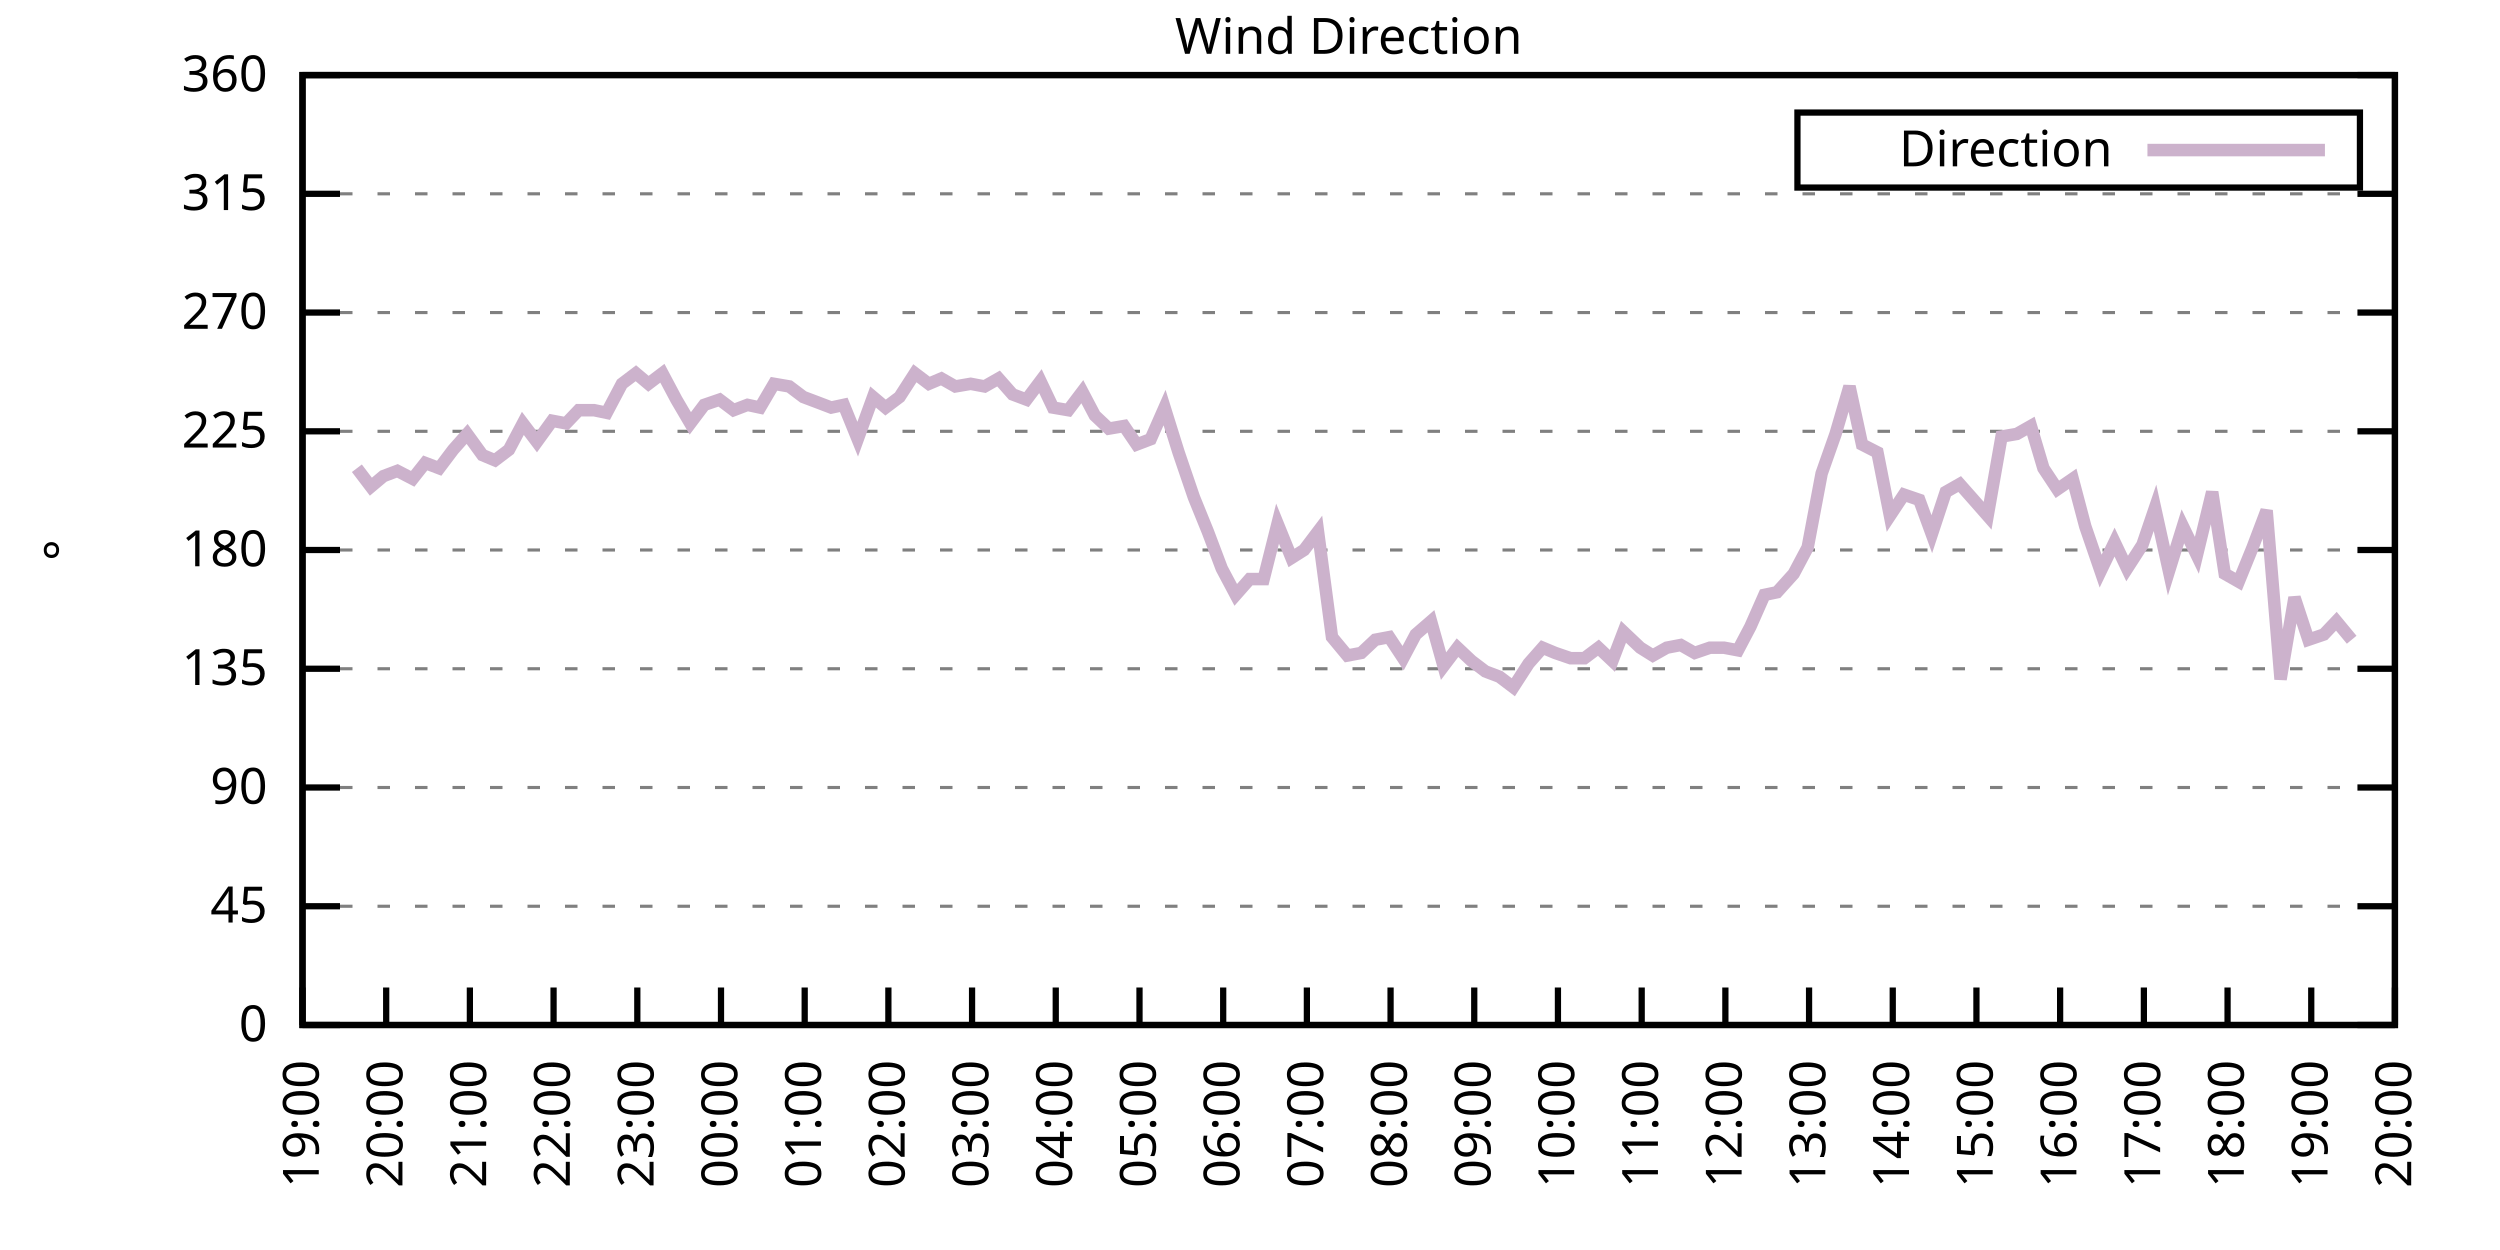
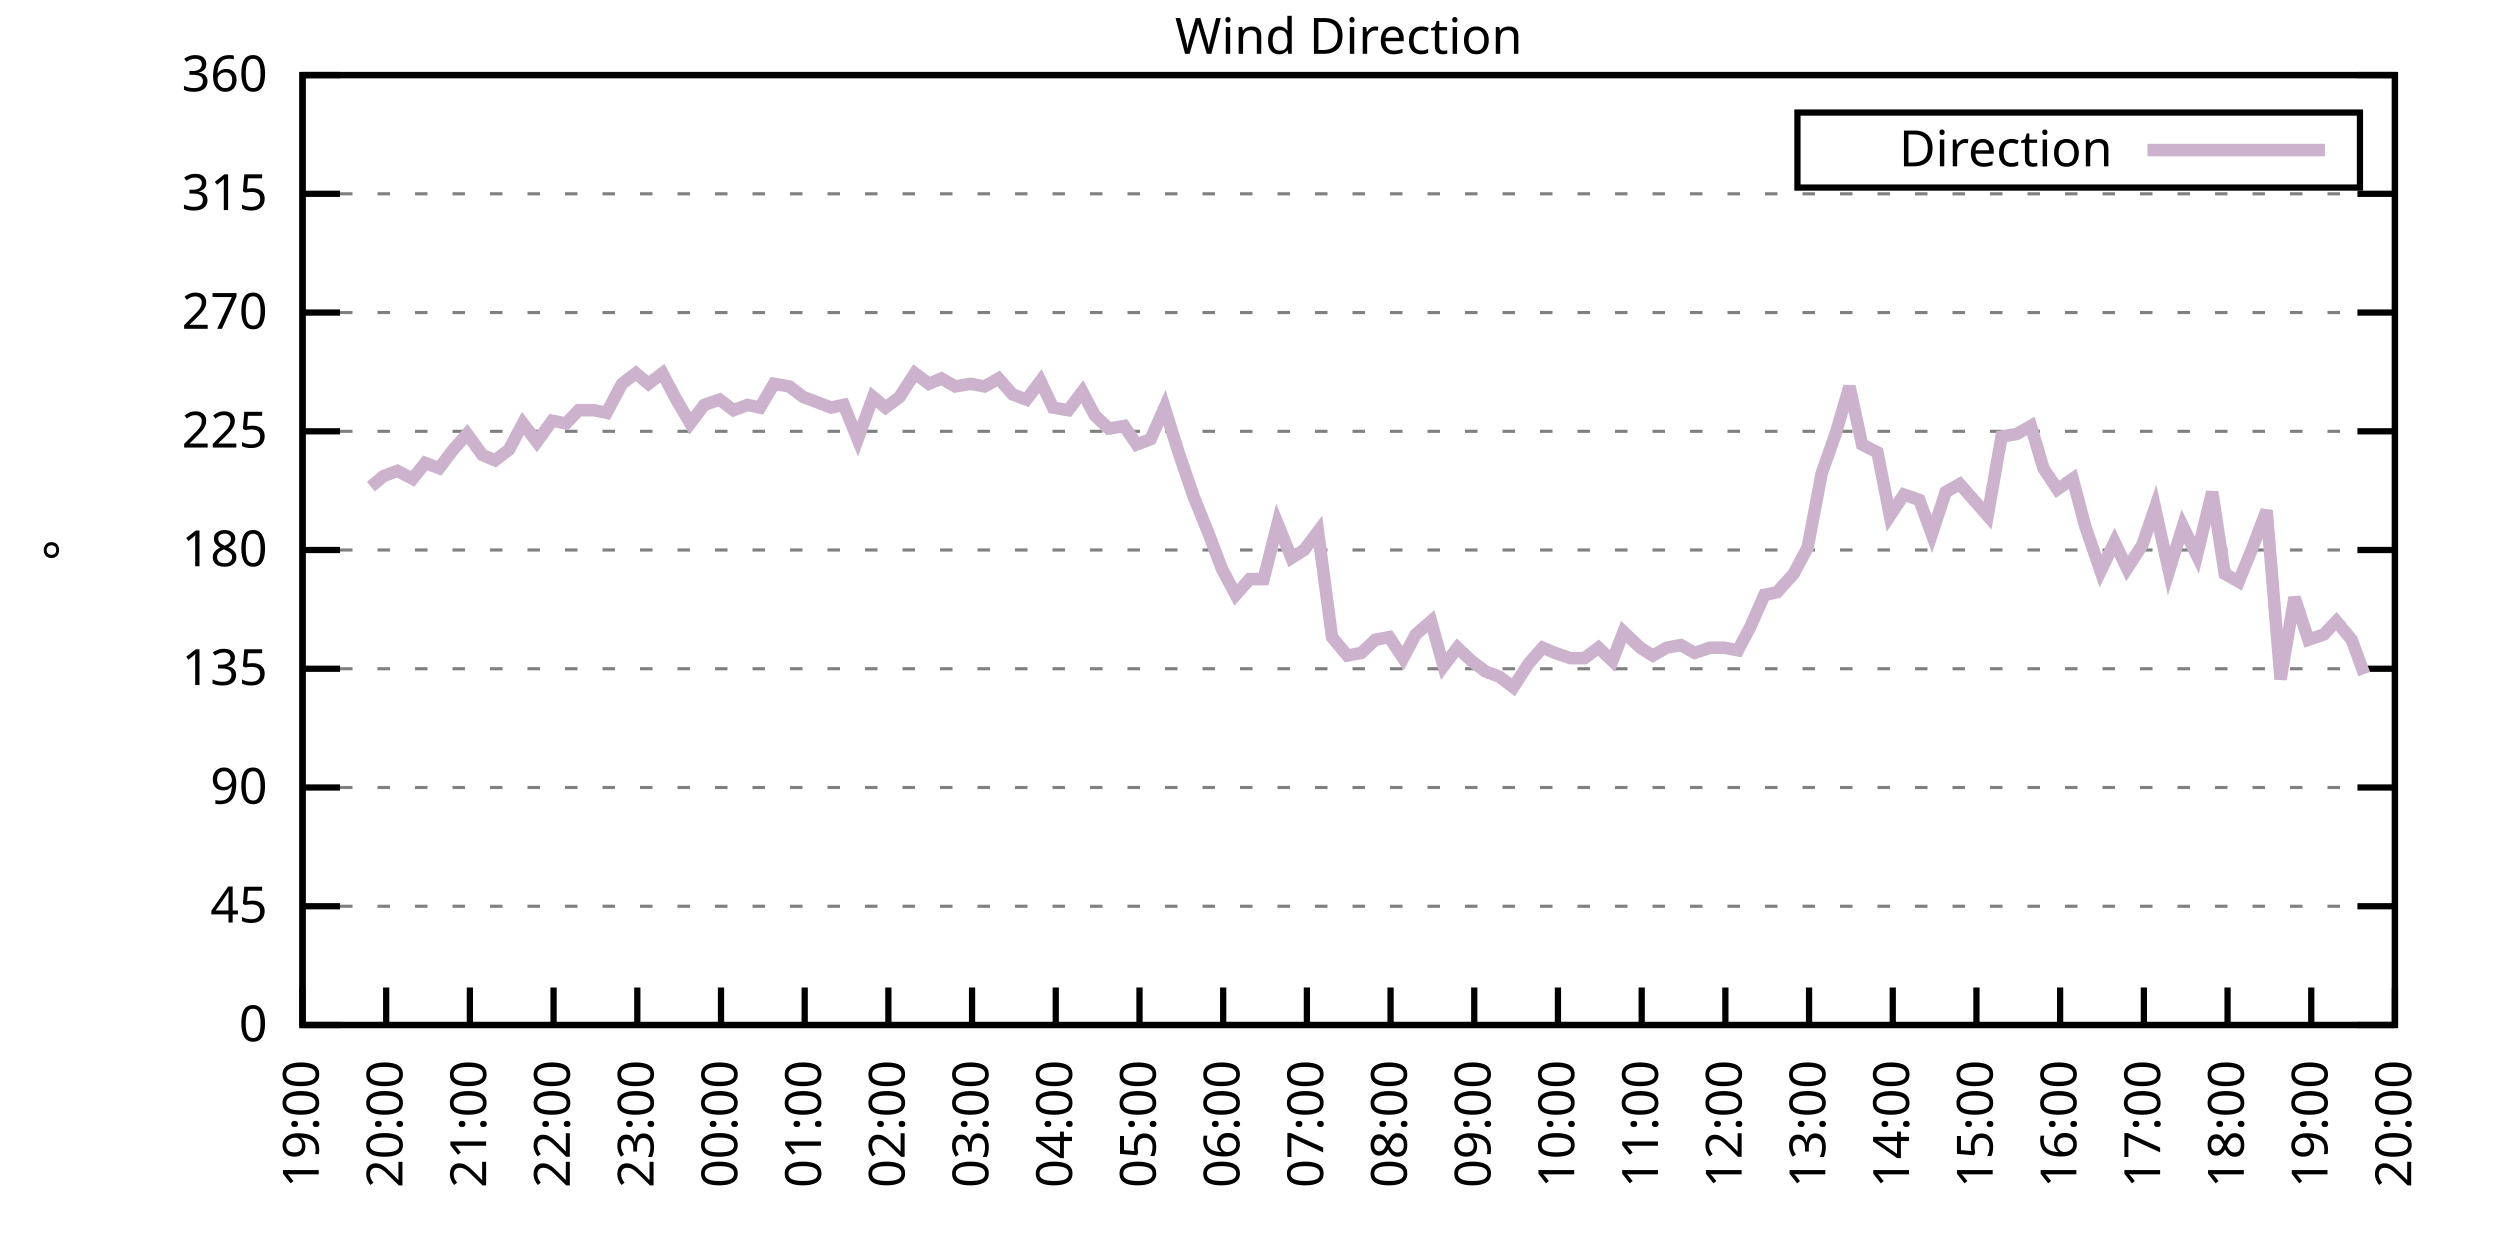
<svg xmlns="http://www.w3.org/2000/svg" xmlns:xlink="http://www.w3.org/1999/xlink" width="400" height="200" viewBox="0 0 400 200">
  <g id="gnuplot_canvas">
    <rect x="0" y="0" width="400" height="200" fill="none" />
    <defs>
      <circle id="gpDot" r="0.5" stroke-width="0.5" stroke="currentColor" />
      <path id="gpPt0" stroke-width="0.333" stroke="currentColor" d="M-1,0 h2 M0,-1 v2" />
      <path id="gpPt1" stroke-width="0.333" stroke="currentColor" d="M-1,-1 L1,1 M1,-1 L-1,1" />
      <path id="gpPt2" stroke-width="0.333" stroke="currentColor" d="M-1,0 L1,0 M0,-1 L0,1 M-1,-1 L1,1 M-1,1 L1,-1" />
      <rect id="gpPt3" stroke-width="0.333" stroke="currentColor" x="-1" y="-1" width="2" height="2" />
      <rect id="gpPt4" stroke-width="0.333" stroke="currentColor" fill="currentColor" x="-1" y="-1" width="2" height="2" />
      <circle id="gpPt5" stroke-width="0.333" stroke="currentColor" cx="0" cy="0" r="1" />
      <use xlink:href="#gpPt5" id="gpPt6" fill="currentColor" stroke="none" />
      <path id="gpPt7" stroke-width="0.333" stroke="currentColor" d="M0,-1.33 L-1.33,0.67 L1.33,0.67 z" />
      <use xlink:href="#gpPt7" id="gpPt8" fill="currentColor" stroke="none" />
      <use xlink:href="#gpPt7" id="gpPt9" stroke="currentColor" transform="rotate(180)" />
      <use xlink:href="#gpPt9" id="gpPt10" fill="currentColor" stroke="none" />
      <use xlink:href="#gpPt3" id="gpPt11" stroke="currentColor" transform="rotate(45)" />
      <use xlink:href="#gpPt11" id="gpPt12" fill="currentColor" stroke="none" />
      <path id="gpPt13" stroke-width="0.333" stroke="currentColor" d="M0,1.330 L1.265,0.411 L0.782,-1.067 L-0.782,-1.076 L-1.265,0.411 z" />
      <use xlink:href="#gpPt13" id="gpPt14" fill="currentColor" stroke="none" />
      <filter id="textbox" filterUnits="objectBoundingBox" x="0" y="0" height="1" width="1">
        <feFlood flood-color="white" flood-opacity="1" result="bgnd" />
        <feComposite in="SourceGraphic" in2="bgnd" operator="atop" />
      </filter>
      <filter id="greybox" filterUnits="objectBoundingBox" x="0" y="0" height="1" width="1">
        <feFlood flood-color="lightgrey" flood-opacity="1" result="grey" />
        <feComposite in="SourceGraphic" in2="grey" operator="atop" />
      </filter>
    </defs>
    <g fill="none" color="white" stroke="currentColor" stroke-width="1.00" stroke-linecap="butt" stroke-linejoin="miter">
</g>
    <g fill="none" color="black" stroke="currentColor" stroke-width="1.00" stroke-linecap="butt" stroke-linejoin="miter">
      <g stroke="none" shape-rendering="crispEdges">
        <polygon fill="rgb(255, 255, 255)" points="48.40,164.00 383.18,164.00 383.18,12.02 48.40,12.02 " />
      </g>
    </g>
    <g fill="none" color="black" stroke="currentColor" stroke-width="1.00" stroke-linecap="butt" stroke-linejoin="miter">
</g>
    <g fill="none" color="black" stroke="black" stroke-width="0.50" stroke-linecap="butt" stroke-linejoin="miter">
</g>
    <g fill="none" color="gray" stroke="currentColor" stroke-width="0.50" stroke-linecap="butt" stroke-linejoin="miter">
      <path stroke="gray" stroke-dasharray="2,4" class="gridline" d="M48.40,164.00 L383.19,164.00  " />
    </g>
    <g fill="none" color="gray" stroke="gray" stroke-width="1.00" stroke-linecap="butt" stroke-linejoin="miter">
</g>
    <g fill="none" color="black" stroke="currentColor" stroke-width="1.00" stroke-linecap="butt" stroke-linejoin="miter">
      <path stroke="black" d="M48.40,164.00 L54.40,164.00 M383.19,164.00 L377.19,164.00  " />
      <g transform="translate(42.80,166.60)" stroke="none" fill="black" font-family="Sans" font-size="8.00" text-anchor="end">
        <text>
          <tspan font-family="Sans"> 0</tspan>
        </text>
      </g>
    </g>
    <g fill="none" color="black" stroke="currentColor" stroke-width="1.00" stroke-linecap="butt" stroke-linejoin="miter">
</g>
    <g fill="none" color="black" stroke="black" stroke-width="0.50" stroke-linecap="butt" stroke-linejoin="miter">
</g>
    <g fill="none" color="gray" stroke="currentColor" stroke-width="0.50" stroke-linecap="butt" stroke-linejoin="miter">
      <path stroke="gray" stroke-dasharray="2,4" class="gridline" d="M48.40,145.00 L383.19,145.00  " />
    </g>
    <g fill="none" color="gray" stroke="gray" stroke-width="1.00" stroke-linecap="butt" stroke-linejoin="miter">
</g>
    <g fill="none" color="black" stroke="currentColor" stroke-width="1.00" stroke-linecap="butt" stroke-linejoin="miter">
      <path stroke="black" d="M48.40,145.00 L54.40,145.00 M383.19,145.00 L377.19,145.00  " />
      <g transform="translate(42.80,147.60)" stroke="none" fill="black" font-family="Sans" font-size="8.00" text-anchor="end">
        <text>
          <tspan font-family="Sans"> 45</tspan>
        </text>
      </g>
    </g>
    <g fill="none" color="black" stroke="currentColor" stroke-width="1.00" stroke-linecap="butt" stroke-linejoin="miter">
</g>
    <g fill="none" color="black" stroke="black" stroke-width="0.50" stroke-linecap="butt" stroke-linejoin="miter">
</g>
    <g fill="none" color="gray" stroke="currentColor" stroke-width="0.50" stroke-linecap="butt" stroke-linejoin="miter">
      <path stroke="gray" stroke-dasharray="2,4" class="gridline" d="M48.40,126.00 L383.19,126.00  " />
    </g>
    <g fill="none" color="gray" stroke="gray" stroke-width="1.00" stroke-linecap="butt" stroke-linejoin="miter">
</g>
    <g fill="none" color="black" stroke="currentColor" stroke-width="1.00" stroke-linecap="butt" stroke-linejoin="miter">
      <path stroke="black" d="M48.40,126.00 L54.40,126.00 M383.19,126.00 L377.19,126.00  " />
      <g transform="translate(42.80,128.60)" stroke="none" fill="black" font-family="Sans" font-size="8.00" text-anchor="end">
        <text>
          <tspan font-family="Sans"> 90</tspan>
        </text>
      </g>
    </g>
    <g fill="none" color="black" stroke="currentColor" stroke-width="1.00" stroke-linecap="butt" stroke-linejoin="miter">
</g>
    <g fill="none" color="black" stroke="black" stroke-width="0.50" stroke-linecap="butt" stroke-linejoin="miter">
</g>
    <g fill="none" color="gray" stroke="currentColor" stroke-width="0.50" stroke-linecap="butt" stroke-linejoin="miter">
      <path stroke="gray" stroke-dasharray="2,4" class="gridline" d="M48.40,107.00 L383.19,107.00  " />
    </g>
    <g fill="none" color="gray" stroke="gray" stroke-width="1.00" stroke-linecap="butt" stroke-linejoin="miter">
</g>
    <g fill="none" color="black" stroke="currentColor" stroke-width="1.00" stroke-linecap="butt" stroke-linejoin="miter">
      <path stroke="black" d="M48.40,107.00 L54.40,107.00 M383.19,107.00 L377.19,107.00  " />
      <g transform="translate(42.80,109.60)" stroke="none" fill="black" font-family="Sans" font-size="8.00" text-anchor="end">
        <text>
          <tspan font-family="Sans"> 135</tspan>
        </text>
      </g>
    </g>
    <g fill="none" color="black" stroke="currentColor" stroke-width="1.00" stroke-linecap="butt" stroke-linejoin="miter">
</g>
    <g fill="none" color="black" stroke="black" stroke-width="0.50" stroke-linecap="butt" stroke-linejoin="miter">
</g>
    <g fill="none" color="gray" stroke="currentColor" stroke-width="0.50" stroke-linecap="butt" stroke-linejoin="miter">
      <path stroke="gray" stroke-dasharray="2,4" class="gridline" d="M48.40,88.00 L383.19,88.00  " />
    </g>
    <g fill="none" color="gray" stroke="gray" stroke-width="1.00" stroke-linecap="butt" stroke-linejoin="miter">
</g>
    <g fill="none" color="black" stroke="currentColor" stroke-width="1.00" stroke-linecap="butt" stroke-linejoin="miter">
      <path stroke="black" d="M48.40,88.00 L54.40,88.00 M383.19,88.00 L377.19,88.00  " />
      <g transform="translate(42.80,90.60)" stroke="none" fill="black" font-family="Sans" font-size="8.00" text-anchor="end">
        <text>
          <tspan font-family="Sans"> 180</tspan>
        </text>
      </g>
    </g>
    <g fill="none" color="black" stroke="currentColor" stroke-width="1.00" stroke-linecap="butt" stroke-linejoin="miter">
</g>
    <g fill="none" color="black" stroke="black" stroke-width="0.50" stroke-linecap="butt" stroke-linejoin="miter">
</g>
    <g fill="none" color="gray" stroke="currentColor" stroke-width="0.50" stroke-linecap="butt" stroke-linejoin="miter">
      <path stroke="gray" stroke-dasharray="2,4" class="gridline" d="M48.40,69.01 L383.19,69.01  " />
    </g>
    <g fill="none" color="gray" stroke="gray" stroke-width="1.00" stroke-linecap="butt" stroke-linejoin="miter">
</g>
    <g fill="none" color="black" stroke="currentColor" stroke-width="1.00" stroke-linecap="butt" stroke-linejoin="miter">
      <path stroke="black" d="M48.40,69.01 L54.40,69.01 M383.19,69.01 L377.19,69.01  " />
      <g transform="translate(42.80,71.61)" stroke="none" fill="black" font-family="Sans" font-size="8.00" text-anchor="end">
        <text>
          <tspan font-family="Sans"> 225</tspan>
        </text>
      </g>
    </g>
    <g fill="none" color="black" stroke="currentColor" stroke-width="1.00" stroke-linecap="butt" stroke-linejoin="miter">
</g>
    <g fill="none" color="black" stroke="black" stroke-width="0.50" stroke-linecap="butt" stroke-linejoin="miter">
</g>
    <g fill="none" color="gray" stroke="currentColor" stroke-width="0.50" stroke-linecap="butt" stroke-linejoin="miter">
      <path stroke="gray" stroke-dasharray="2,4" class="gridline" d="M48.40,50.01 L383.19,50.01  " />
    </g>
    <g fill="none" color="gray" stroke="gray" stroke-width="1.00" stroke-linecap="butt" stroke-linejoin="miter">
</g>
    <g fill="none" color="black" stroke="currentColor" stroke-width="1.00" stroke-linecap="butt" stroke-linejoin="miter">
      <path stroke="black" d="M48.40,50.01 L54.40,50.01 M383.19,50.01 L377.19,50.01  " />
      <g transform="translate(42.80,52.61)" stroke="none" fill="black" font-family="Sans" font-size="8.00" text-anchor="end">
        <text>
          <tspan font-family="Sans"> 270</tspan>
        </text>
      </g>
    </g>
    <g fill="none" color="black" stroke="currentColor" stroke-width="1.00" stroke-linecap="butt" stroke-linejoin="miter">
</g>
    <g fill="none" color="black" stroke="black" stroke-width="0.50" stroke-linecap="butt" stroke-linejoin="miter">
</g>
    <g fill="none" color="gray" stroke="currentColor" stroke-width="0.50" stroke-linecap="butt" stroke-linejoin="miter">
      <path stroke="gray" stroke-dasharray="2,4" class="gridline" d="M48.40,31.01 L383.19,31.01  " />
    </g>
    <g fill="none" color="gray" stroke="gray" stroke-width="1.00" stroke-linecap="butt" stroke-linejoin="miter">
</g>
    <g fill="none" color="black" stroke="currentColor" stroke-width="1.00" stroke-linecap="butt" stroke-linejoin="miter">
      <path stroke="black" d="M48.40,31.01 L54.40,31.01 M383.19,31.01 L377.19,31.01  " />
      <g transform="translate(42.80,33.61)" stroke="none" fill="black" font-family="Sans" font-size="8.00" text-anchor="end">
        <text>
          <tspan font-family="Sans"> 315</tspan>
        </text>
      </g>
    </g>
    <g fill="none" color="black" stroke="currentColor" stroke-width="1.00" stroke-linecap="butt" stroke-linejoin="miter">
</g>
    <g fill="none" color="black" stroke="black" stroke-width="0.50" stroke-linecap="butt" stroke-linejoin="miter">
</g>
    <g fill="none" color="gray" stroke="currentColor" stroke-width="0.50" stroke-linecap="butt" stroke-linejoin="miter">
      <path stroke="gray" stroke-dasharray="2,4" class="gridline" d="M48.40,12.01 L383.19,12.01  " />
    </g>
    <g fill="none" color="gray" stroke="gray" stroke-width="1.00" stroke-linecap="butt" stroke-linejoin="miter">
</g>
    <g fill="none" color="black" stroke="currentColor" stroke-width="1.00" stroke-linecap="butt" stroke-linejoin="miter">
      <path stroke="black" d="M48.40,12.01 L54.40,12.01 M383.19,12.01 L377.19,12.01  " />
      <g transform="translate(42.80,14.61)" stroke="none" fill="black" font-family="Sans" font-size="8.00" text-anchor="end">
        <text>
          <tspan font-family="Sans"> 360</tspan>
        </text>
      </g>
    </g>
    <g fill="none" color="black" stroke="currentColor" stroke-width="1.00" stroke-linecap="butt" stroke-linejoin="miter">
      <path stroke="black" d="M48.40,164.00 L48.40,158.00  " />
      <g transform="translate(51.00,169.60) rotate(270.00)" stroke="none" fill="black" font-family="Sans" font-size="8.00" text-anchor="end">
        <text>
          <tspan font-family="Sans">19:00</tspan>
        </text>
      </g>
    </g>
    <g fill="none" color="black" stroke="currentColor" stroke-width="1.00" stroke-linecap="butt" stroke-linejoin="miter">
      <path stroke="black" d="M61.79,164.00 L61.79,158.00  " />
      <g transform="translate(64.39,169.60) rotate(270.00)" stroke="none" fill="black" font-family="Sans" font-size="8.00" text-anchor="end">
        <text>
          <tspan font-family="Sans">20:00</tspan>
        </text>
      </g>
    </g>
    <g fill="none" color="black" stroke="currentColor" stroke-width="1.00" stroke-linecap="butt" stroke-linejoin="miter">
      <path stroke="black" d="M75.18,164.00 L75.18,158.00  " />
      <g transform="translate(77.78,169.60) rotate(270.00)" stroke="none" fill="black" font-family="Sans" font-size="8.00" text-anchor="end">
        <text>
          <tspan font-family="Sans">21:00</tspan>
        </text>
      </g>
    </g>
    <g fill="none" color="black" stroke="currentColor" stroke-width="1.00" stroke-linecap="butt" stroke-linejoin="miter">
      <path stroke="black" d="M88.57,164.00 L88.57,158.00  " />
      <g transform="translate(91.17,169.60) rotate(270.00)" stroke="none" fill="black" font-family="Sans" font-size="8.00" text-anchor="end">
        <text>
          <tspan font-family="Sans">22:00</tspan>
        </text>
      </g>
    </g>
    <g fill="none" color="black" stroke="currentColor" stroke-width="1.00" stroke-linecap="butt" stroke-linejoin="miter">
      <path stroke="black" d="M101.97,164.00 L101.97,158.00  " />
      <g transform="translate(104.57,169.60) rotate(270.00)" stroke="none" fill="black" font-family="Sans" font-size="8.00" text-anchor="end">
        <text>
          <tspan font-family="Sans">23:00</tspan>
        </text>
      </g>
    </g>
    <g fill="none" color="black" stroke="currentColor" stroke-width="1.00" stroke-linecap="butt" stroke-linejoin="miter">
      <path stroke="black" d="M115.36,164.00 L115.36,158.00  " />
      <g transform="translate(117.96,169.60) rotate(270.00)" stroke="none" fill="black" font-family="Sans" font-size="8.00" text-anchor="end">
        <text>
          <tspan font-family="Sans">00:00</tspan>
        </text>
      </g>
    </g>
    <g fill="none" color="black" stroke="currentColor" stroke-width="1.00" stroke-linecap="butt" stroke-linejoin="miter">
      <path stroke="black" d="M128.75,164.00 L128.75,158.00  " />
      <g transform="translate(131.35,169.60) rotate(270.00)" stroke="none" fill="black" font-family="Sans" font-size="8.00" text-anchor="end">
        <text>
          <tspan font-family="Sans">01:00</tspan>
        </text>
      </g>
    </g>
    <g fill="none" color="black" stroke="currentColor" stroke-width="1.00" stroke-linecap="butt" stroke-linejoin="miter">
      <path stroke="black" d="M142.14,164.00 L142.14,158.00  " />
      <g transform="translate(144.74,169.60) rotate(270.00)" stroke="none" fill="black" font-family="Sans" font-size="8.00" text-anchor="end">
        <text>
          <tspan font-family="Sans">02:00</tspan>
        </text>
      </g>
    </g>
    <g fill="none" color="black" stroke="currentColor" stroke-width="1.00" stroke-linecap="butt" stroke-linejoin="miter">
      <path stroke="black" d="M155.53,164.00 L155.53,158.00  " />
      <g transform="translate(158.13,169.60) rotate(270.00)" stroke="none" fill="black" font-family="Sans" font-size="8.00" text-anchor="end">
        <text>
          <tspan font-family="Sans">03:00</tspan>
        </text>
      </g>
    </g>
    <g fill="none" color="black" stroke="currentColor" stroke-width="1.00" stroke-linecap="butt" stroke-linejoin="miter">
      <path stroke="black" d="M168.92,164.00 L168.92,158.00  " />
      <g transform="translate(171.52,169.60) rotate(270.00)" stroke="none" fill="black" font-family="Sans" font-size="8.00" text-anchor="end">
        <text>
          <tspan font-family="Sans">04:00</tspan>
        </text>
      </g>
    </g>
    <g fill="none" color="black" stroke="currentColor" stroke-width="1.00" stroke-linecap="butt" stroke-linejoin="miter">
      <path stroke="black" d="M182.32,164.00 L182.32,158.00  " />
      <g transform="translate(184.92,169.60) rotate(270.00)" stroke="none" fill="black" font-family="Sans" font-size="8.00" text-anchor="end">
        <text>
          <tspan font-family="Sans">05:00</tspan>
        </text>
      </g>
    </g>
    <g fill="none" color="black" stroke="currentColor" stroke-width="1.00" stroke-linecap="butt" stroke-linejoin="miter">
      <path stroke="black" d="M195.71,164.00 L195.71,158.00  " />
      <g transform="translate(198.31,169.60) rotate(270.00)" stroke="none" fill="black" font-family="Sans" font-size="8.00" text-anchor="end">
        <text>
          <tspan font-family="Sans">06:00</tspan>
        </text>
      </g>
    </g>
    <g fill="none" color="black" stroke="currentColor" stroke-width="1.00" stroke-linecap="butt" stroke-linejoin="miter">
      <path stroke="black" d="M209.10,164.00 L209.10,158.00  " />
      <g transform="translate(211.70,169.60) rotate(270.00)" stroke="none" fill="black" font-family="Sans" font-size="8.00" text-anchor="end">
        <text>
          <tspan font-family="Sans">07:00</tspan>
        </text>
      </g>
    </g>
    <g fill="none" color="black" stroke="currentColor" stroke-width="1.00" stroke-linecap="butt" stroke-linejoin="miter">
      <path stroke="black" d="M222.49,164.00 L222.49,158.00  " />
      <g transform="translate(225.09,169.60) rotate(270.00)" stroke="none" fill="black" font-family="Sans" font-size="8.00" text-anchor="end">
        <text>
          <tspan font-family="Sans">08:00</tspan>
        </text>
      </g>
    </g>
    <g fill="none" color="black" stroke="currentColor" stroke-width="1.00" stroke-linecap="butt" stroke-linejoin="miter">
      <path stroke="black" d="M235.88,164.00 L235.88,158.00  " />
      <g transform="translate(238.48,169.60) rotate(270.00)" stroke="none" fill="black" font-family="Sans" font-size="8.00" text-anchor="end">
        <text>
          <tspan font-family="Sans">09:00</tspan>
        </text>
      </g>
    </g>
    <g fill="none" color="black" stroke="currentColor" stroke-width="1.00" stroke-linecap="butt" stroke-linejoin="miter">
      <path stroke="black" d="M249.27,164.00 L249.27,158.00  " />
      <g transform="translate(251.87,169.60) rotate(270.00)" stroke="none" fill="black" font-family="Sans" font-size="8.00" text-anchor="end">
        <text>
          <tspan font-family="Sans">10:00</tspan>
        </text>
      </g>
    </g>
    <g fill="none" color="black" stroke="currentColor" stroke-width="1.00" stroke-linecap="butt" stroke-linejoin="miter">
      <path stroke="black" d="M262.67,164.00 L262.67,158.00  " />
      <g transform="translate(265.27,169.60) rotate(270.00)" stroke="none" fill="black" font-family="Sans" font-size="8.00" text-anchor="end">
        <text>
          <tspan font-family="Sans">11:00</tspan>
        </text>
      </g>
    </g>
    <g fill="none" color="black" stroke="currentColor" stroke-width="1.00" stroke-linecap="butt" stroke-linejoin="miter">
      <path stroke="black" d="M276.06,164.00 L276.06,158.00  " />
      <g transform="translate(278.66,169.60) rotate(270.00)" stroke="none" fill="black" font-family="Sans" font-size="8.00" text-anchor="end">
        <text>
          <tspan font-family="Sans">12:00</tspan>
        </text>
      </g>
    </g>
    <g fill="none" color="black" stroke="currentColor" stroke-width="1.00" stroke-linecap="butt" stroke-linejoin="miter">
      <path stroke="black" d="M289.45,164.00 L289.45,158.00  " />
      <g transform="translate(292.05,169.60) rotate(270.00)" stroke="none" fill="black" font-family="Sans" font-size="8.00" text-anchor="end">
        <text>
          <tspan font-family="Sans">13:00</tspan>
        </text>
      </g>
    </g>
    <g fill="none" color="black" stroke="currentColor" stroke-width="1.00" stroke-linecap="butt" stroke-linejoin="miter">
      <path stroke="black" d="M302.84,164.00 L302.84,158.00  " />
      <g transform="translate(305.44,169.60) rotate(270.00)" stroke="none" fill="black" font-family="Sans" font-size="8.00" text-anchor="end">
        <text>
          <tspan font-family="Sans">14:00</tspan>
        </text>
      </g>
    </g>
    <g fill="none" color="black" stroke="currentColor" stroke-width="1.00" stroke-linecap="butt" stroke-linejoin="miter">
      <path stroke="black" d="M316.23,164.00 L316.23,158.00  " />
      <g transform="translate(318.83,169.60) rotate(270.00)" stroke="none" fill="black" font-family="Sans" font-size="8.00" text-anchor="end">
        <text>
          <tspan font-family="Sans">15:00</tspan>
        </text>
      </g>
    </g>
    <g fill="none" color="black" stroke="currentColor" stroke-width="1.00" stroke-linecap="butt" stroke-linejoin="miter">
      <path stroke="black" d="M329.62,164.00 L329.62,158.00  " />
      <g transform="translate(332.22,169.60) rotate(270.00)" stroke="none" fill="black" font-family="Sans" font-size="8.00" text-anchor="end">
        <text>
          <tspan font-family="Sans">16:00</tspan>
        </text>
      </g>
    </g>
    <g fill="none" color="black" stroke="currentColor" stroke-width="1.00" stroke-linecap="butt" stroke-linejoin="miter">
      <path stroke="black" d="M343.02,164.00 L343.02,158.00  " />
      <g transform="translate(345.62,169.60) rotate(270.00)" stroke="none" fill="black" font-family="Sans" font-size="8.00" text-anchor="end">
        <text>
          <tspan font-family="Sans">17:00</tspan>
        </text>
      </g>
    </g>
    <g fill="none" color="black" stroke="currentColor" stroke-width="1.00" stroke-linecap="butt" stroke-linejoin="miter">
      <path stroke="black" d="M356.41,164.00 L356.41,158.00  " />
      <g transform="translate(359.01,169.60) rotate(270.00)" stroke="none" fill="black" font-family="Sans" font-size="8.00" text-anchor="end">
        <text>
          <tspan font-family="Sans">18:00</tspan>
        </text>
      </g>
    </g>
    <g fill="none" color="black" stroke="currentColor" stroke-width="1.00" stroke-linecap="butt" stroke-linejoin="miter">
      <path stroke="black" d="M369.80,164.00 L369.80,158.00  " />
      <g transform="translate(372.40,169.60) rotate(270.00)" stroke="none" fill="black" font-family="Sans" font-size="8.00" text-anchor="end">
        <text>
          <tspan font-family="Sans">19:00</tspan>
        </text>
      </g>
    </g>
    <g fill="none" color="black" stroke="currentColor" stroke-width="1.00" stroke-linecap="butt" stroke-linejoin="miter">
      <path stroke="black" d="M383.19,164.00 L383.19,158.00  " />
      <g transform="translate(385.79,169.60) rotate(270.00)" stroke="none" fill="black" font-family="Sans" font-size="8.00" text-anchor="end">
        <text>
          <tspan font-family="Sans">20:00</tspan>
        </text>
      </g>
    </g>
    <g fill="none" color="black" stroke="currentColor" stroke-width="1.00" stroke-linecap="butt" stroke-linejoin="miter">
</g>
    <g fill="none" color="black" stroke="currentColor" stroke-width="1.00" stroke-linecap="butt" stroke-linejoin="miter">
      <path stroke="black" d="M48.40,12.01 L48.40,164.00 L383.19,164.00 L383.19,12.01 L48.40,12.01 Z  " />
    </g>
    <g fill="none" color="black" stroke="currentColor" stroke-width="1.00" stroke-linecap="butt" stroke-linejoin="miter">
</g>
    <g fill="none" color="black" stroke="currentColor" stroke-width="1.00" stroke-linecap="butt" stroke-linejoin="miter">
      <path stroke="black" d="M287.59,30.01 L287.59,18.01 L377.59,18.01 L377.59,30.01 L287.59,30.01 Z  " />
    </g>
    <g id="Wind_direction_plot_1">
      <g fill="none" color="white" stroke="black" stroke-width="2.00" stroke-linecap="butt" stroke-linejoin="miter">
</g>
      <g fill="none" color="black" stroke="currentColor" stroke-width="2.00" stroke-linecap="butt" stroke-linejoin="miter">
        <g transform="translate(337.99,26.61)" stroke="none" fill="black" font-family="Sans" font-size="8.00" text-anchor="end">
          <text>
            <tspan font-family="Sans">Direction</tspan>
          </text>
        </g>
      </g>
      <g fill="none" color="black" stroke="currentColor" stroke-width="2.00" stroke-linecap="butt" stroke-linejoin="miter">
-         <path stroke="rgb(204, 178, 204)" d="M343.59,24.01 L371.99,24.01 M57.10,74.92 L59.34,77.87 L61.35,76.18 L63.58,75.34 L66.03,76.61 L68.04,74.07   L70.27,74.92 L72.50,71.96 L74.74,69.43 L77.19,72.81 L79.20,73.65 L81.43,71.96 L83.66,67.74 L85.90,70.70   L88.35,67.32 L90.58,67.74 L92.59,65.63 L95.05,65.63 L97.06,66.05 L99.51,61.41 L101.74,59.72 L103.75,61.41   L105.98,59.72 L108.22,63.94 L110.45,67.74 L112.68,64.78 L115.13,63.94 L117.37,65.63 L119.60,64.78 L121.61,65.21   L123.84,61.41 L126.29,61.83 L128.53,63.52 L130.76,64.36 L132.99,65.21 L135.00,64.78 L137.23,70.27 L139.69,63.52   L141.69,65.21 L143.93,63.52 L146.38,59.72 L148.61,61.41 L150.62,60.56 L152.85,61.83 L155.31,61.41 L157.54,61.83   L159.77,60.56 L162.01,63.10 L164.24,63.94 L166.47,60.98 L168.48,65.21 L170.93,65.63 L173.17,62.67 L175.17,66.47   L177.41,68.58 L179.86,68.16 L181.87,71.12 L184.10,70.27 L186.33,65.21 L188.57,72.38 L191.02,79.56 L193.25,85.05   L195.48,90.96 L197.72,95.18 L199.95,92.65 L202.18,92.65 L204.41,83.78 L206.64,89.27 L208.65,88.00 L210.88,85.05   L213.12,101.94 L215.57,104.89 L217.80,104.47 L220.04,102.36 L222.27,101.94 L224.50,105.31 L226.51,101.52 L228.96,99.40   L230.97,106.58 L233.20,103.63 L235.44,105.74 L237.67,107.43 L239.90,108.27 L242.13,109.96 L244.59,106.16 L246.82,103.63   L248.83,104.47 L251.28,105.31 L253.51,105.31 L255.75,103.63 L257.98,105.74 L259.76,101.09 L262.44,103.63 L264.45,104.89   L266.68,103.63 L268.92,103.20 L271.15,104.47 L273.60,103.63 L275.83,103.63 L278.07,104.05 L280.07,100.25 L282.31,95.18   L284.32,94.76 L286.99,91.80 L289.23,87.58 L291.46,75.76 L293.69,69.43 L295.92,61.83 L297.93,71.12 L300.39,72.38   L302.39,82.52 L304.63,79.14 L307.08,79.98 L309.09,85.47 L311.32,78.72 L313.55,77.45 L315.79,79.98 L318.02,82.52   L320.25,69.85 L322.70,69.43 L324.94,68.16 L326.95,74.92 L329.18,78.29 L331.63,76.61 L333.64,84.21 L336.10,91.38   L338.33,86.74 L340.34,90.96 L342.79,87.16 L344.80,81.25 L347.03,91.38 L349.26,84.21 L351.50,88.85 L353.95,78.72   L355.96,91.80 L358.19,93.07 L360.42,87.58 L362.66,81.67 L364.89,108.69 L367.12,95.60 L369.35,102.36 L371.81,101.52   L373.82,99.40 L376.27,102.36  " />
+         <path stroke="rgb(204, 178, 204)" d="M343.59,24.01 L371.99,24.01 M59.34,77.87 L61.35,76.18 L63.58,75.34 L66.03,76.61 L68.04,74.07 L70.27,74.92   L72.50,71.96 L74.74,69.43 L77.19,72.81 L79.20,73.65 L81.43,71.96 L83.66,67.74 L85.90,70.70 L88.35,67.32   L90.58,67.74 L92.59,65.63 L95.05,65.63 L97.06,66.05 L99.51,61.41 L101.74,59.72 L103.75,61.41 L105.98,59.72   L108.22,63.94 L110.45,67.74 L112.68,64.78 L115.13,63.94 L117.37,65.63 L119.60,64.78 L121.61,65.21 L123.84,61.41   L126.29,61.83 L128.53,63.52 L130.76,64.36 L132.99,65.21 L135.00,64.78 L137.23,70.27 L139.69,63.52 L141.69,65.21   L143.93,63.52 L146.38,59.72 L148.61,61.41 L150.62,60.56 L152.85,61.83 L155.31,61.41 L157.54,61.83 L159.77,60.56   L162.01,63.10 L164.24,63.94 L166.47,60.98 L168.48,65.21 L170.93,65.63 L173.17,62.67 L175.17,66.47 L177.41,68.58   L179.86,68.16 L181.87,71.12 L184.10,70.27 L186.33,65.21 L188.57,72.38 L191.02,79.56 L193.25,85.05 L195.48,90.96   L197.72,95.18 L199.95,92.65 L202.18,92.65 L204.41,83.78 L206.64,89.27 L208.65,88.00 L210.88,85.05 L213.12,101.94   L215.57,104.89 L217.80,104.47 L220.04,102.36 L222.27,101.94 L224.50,105.31 L226.51,101.52 L228.96,99.40 L230.97,106.58   L233.20,103.63 L235.44,105.74 L237.67,107.43 L239.90,108.27 L242.13,109.96 L244.59,106.16 L246.82,103.63 L248.83,104.47   L251.28,105.31 L253.51,105.31 L255.75,103.63 L257.98,105.74 L259.76,101.09 L262.44,103.63 L264.45,104.89 L266.68,103.63   L268.92,103.20 L271.15,104.47 L273.60,103.63 L275.83,103.63 L278.07,104.05 L280.07,100.25 L282.31,95.18 L284.32,94.76   L286.99,91.80 L289.23,87.58 L291.46,75.76 L293.69,69.43 L295.92,61.83 L297.93,71.12 L300.39,72.38 L302.39,82.52   L304.63,79.14 L307.08,79.98 L309.09,85.47 L311.32,78.72 L313.55,77.45 L315.79,79.98 L318.02,82.52 L320.25,69.85   L322.70,69.43 L324.94,68.16 L326.95,74.92 L329.18,78.29 L331.63,76.61 L333.64,84.21 L336.10,91.38 L338.33,86.74   L340.34,90.96 L342.79,87.16 L344.80,81.25 L347.03,91.38 L349.26,84.21 L351.50,88.85 L353.95,78.72 L355.96,91.80   L358.19,93.07 L360.42,87.58 L362.66,81.67 L364.89,108.69 L367.12,95.60 L369.35,102.36 L371.81,101.52 L373.82,99.40   L376.27,102.36 L378.28,107.85  " />
      </g>
    </g>
    <g fill="none" color="black" stroke="currentColor" stroke-width="2.00" stroke-linecap="butt" stroke-linejoin="miter">
</g>
    <g fill="none" color="black" stroke="black" stroke-width="1.00" stroke-linecap="butt" stroke-linejoin="miter">
</g>
    <g fill="none" color="black" stroke="currentColor" stroke-width="1.00" stroke-linecap="butt" stroke-linejoin="miter">
      <path stroke="black" d="M48.40,12.01 L48.40,164.00 L383.19,164.00 L383.19,12.01 L48.40,12.01 Z  " />
      <g transform="translate(12.80,88.01) rotate(270.00)" stroke="none" fill="black" font-family="Sans" font-size="8.00" text-anchor="middle">
        <text>
          <tspan font-family="Sans">°</tspan>
        </text>
      </g>
    </g>
    <g fill="none" color="black" stroke="currentColor" stroke-width="1.00" stroke-linecap="butt" stroke-linejoin="miter">
</g>
    <g fill="none" color="black" stroke="currentColor" stroke-width="1.00" stroke-linecap="butt" stroke-linejoin="miter">
      <g transform="translate(215.79,8.61)" stroke="none" fill="black" font-family="Sans" font-size="8.00" text-anchor="middle">
        <text>
          <tspan font-family="Sans">Wind Direction</tspan>
        </text>
      </g>
    </g>
    <g fill="none" color="black" stroke="currentColor" stroke-width="1.00" stroke-linecap="butt" stroke-linejoin="miter">
</g>
  </g>
</svg>
